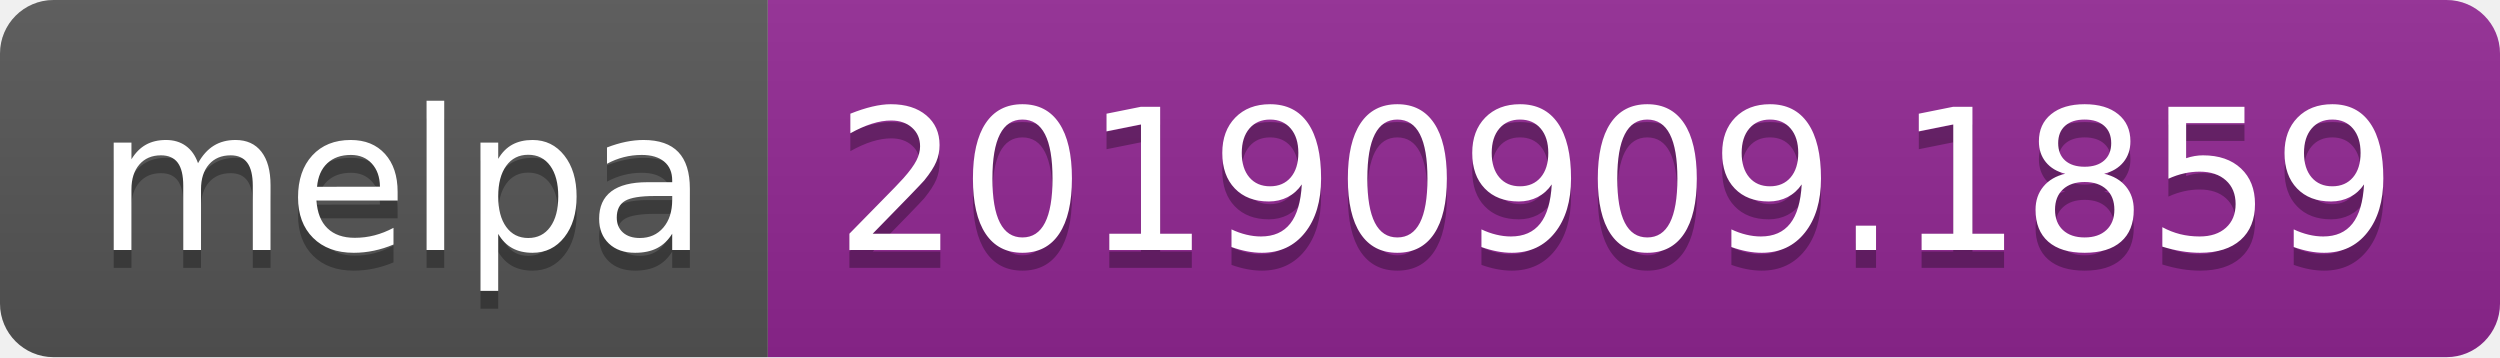
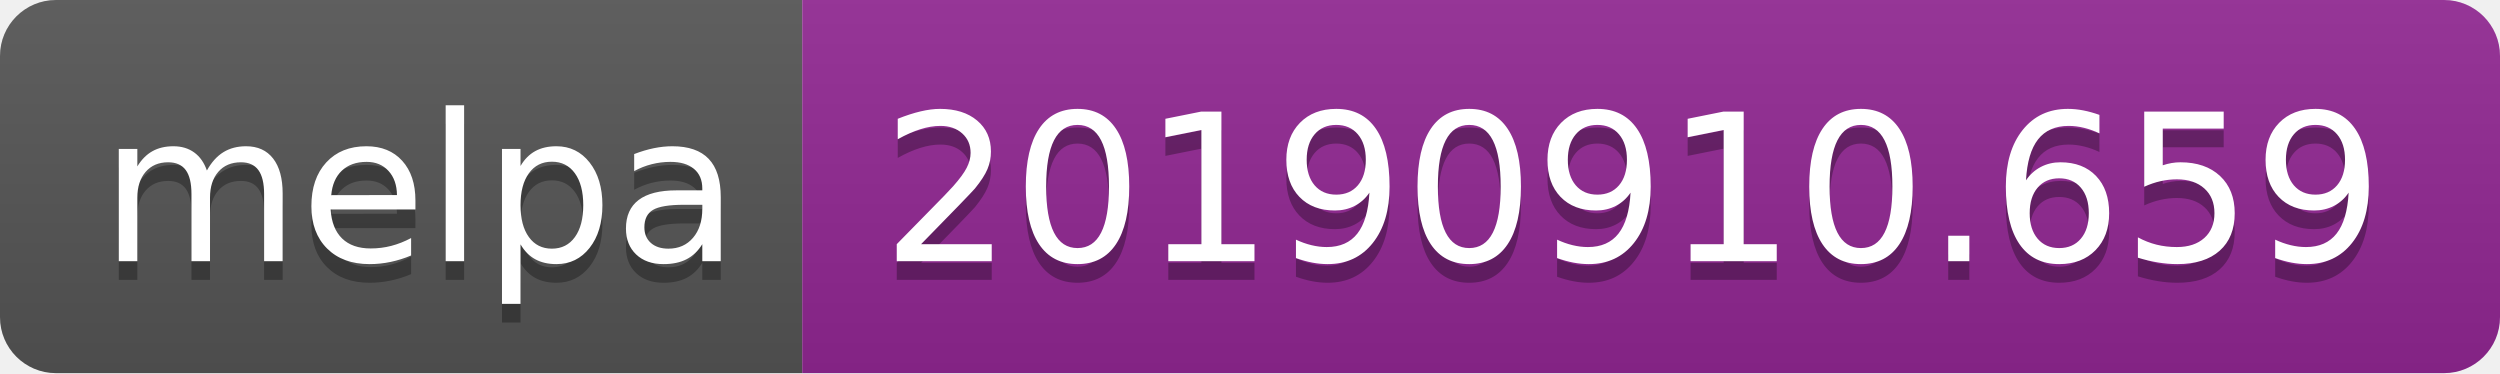
- <svg xmlns="http://www.w3.org/2000/svg" width="140" height="20">
+ <svg xmlns="http://www.w3.org/2000/svg" width="134" height="20">
  <linearGradient id="b" x2="0" y2="100%">
    <stop offset="0" stop-color="#bbb" stop-opacity=".1" />
    <stop offset="1" stop-opacity=".1" />
  </linearGradient>
  <clipPath id="a">
-     <rect width="140" height="20" rx="3" fill="#fff" />
+     <rect width="134" height="20" rx="3" fill="#fff" />
  </clipPath>
  <g clip-path="url(#a)">
    <path fill="#555" d="M0 0h43v20H0z" />
-     <path fill="#922793" d="M43 0h97v20H43z" />
-     <path fill="url(#b)" d="M0 0h140v20H0z" />
+     <path fill="#922793" d="M43 0h91v20H43z" />
+     <path fill="url(#b)" d="M0 0h134v20H0z" />
  </g>
  <g fill="#fff" text-anchor="middle" font-family="DejaVu Sans,Verdana,Geneva,sans-serif" font-size="110">
    <text x="225" y="150" fill="#010101" fill-opacity=".3" transform="scale(.1)" textLength="330">melpa</text>
    <text x="225" y="140" transform="scale(.1)" textLength="330">melpa</text>
-     <text x="905" y="150" fill="#010101" fill-opacity=".3" transform="scale(.1)" textLength="870">20190909.1859</text>
-     <text x="905" y="140" transform="scale(.1)" textLength="870">20190909.1859</text>
+     <text x="875" y="150" fill="#010101" fill-opacity=".3" transform="scale(.1)" textLength="810">20190910.659</text>
+     <text x="875" y="140" transform="scale(.1)" textLength="810">20190910.659</text>
  </g>
</svg>
